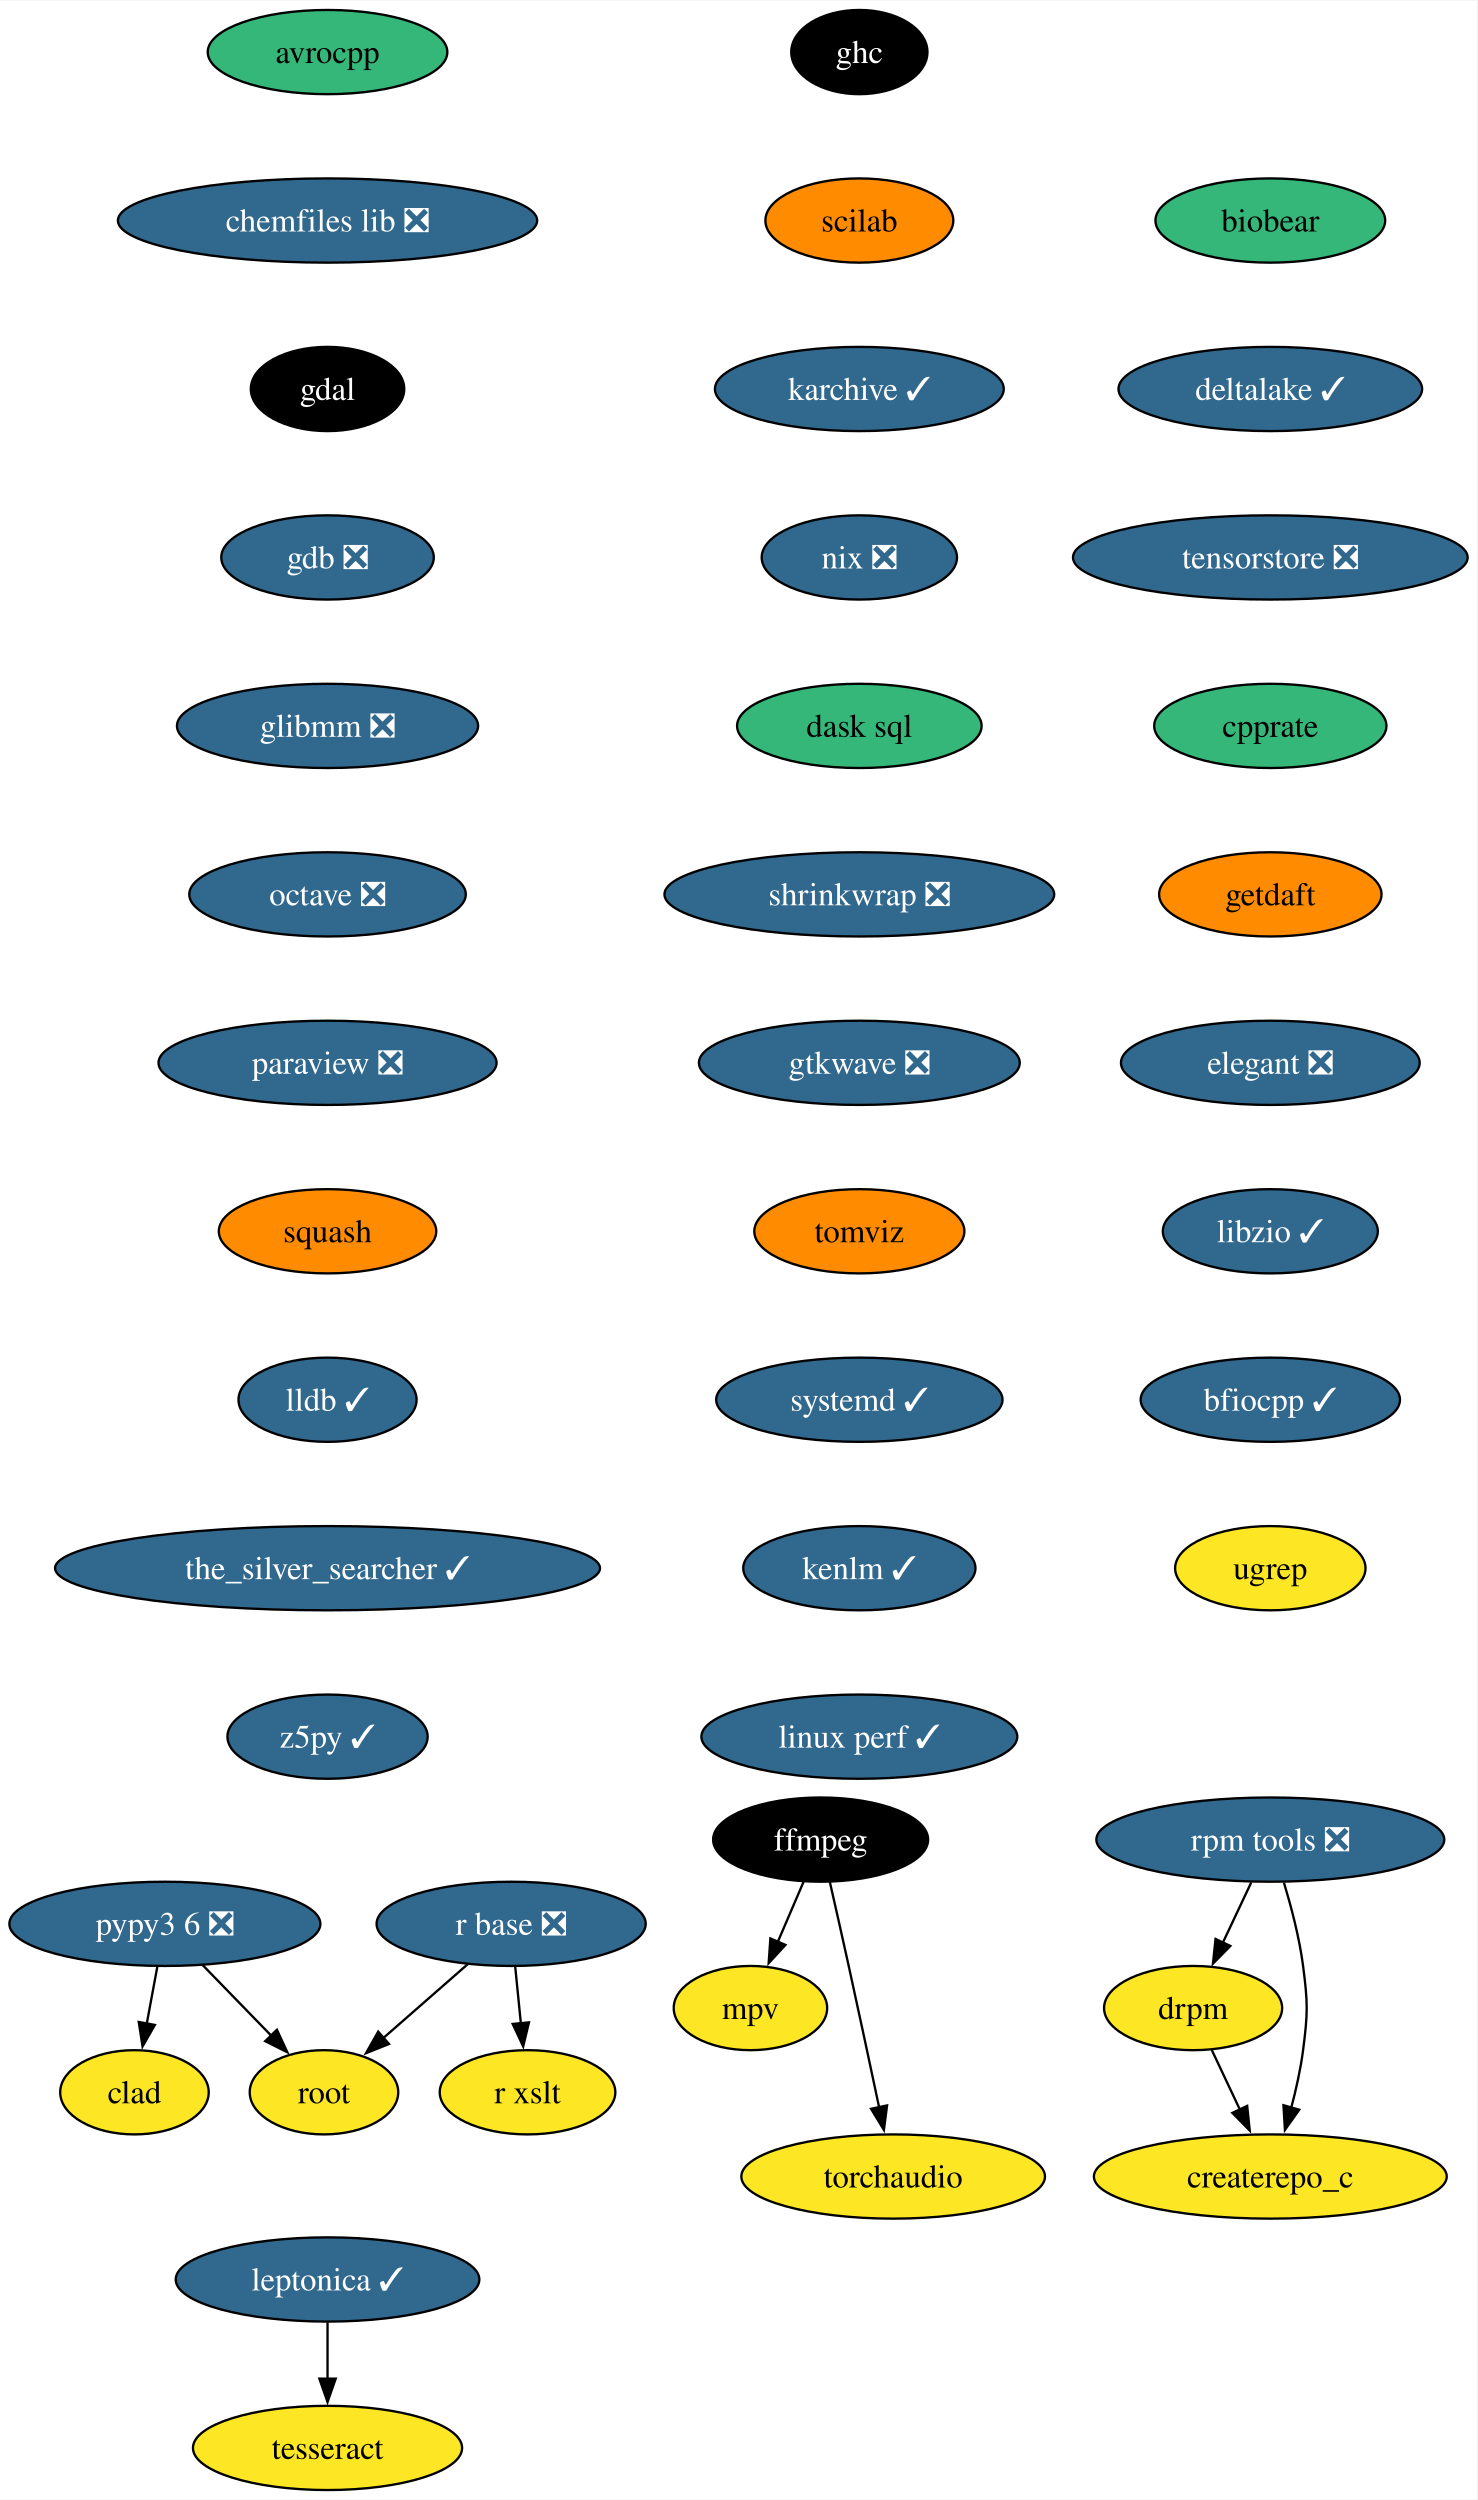
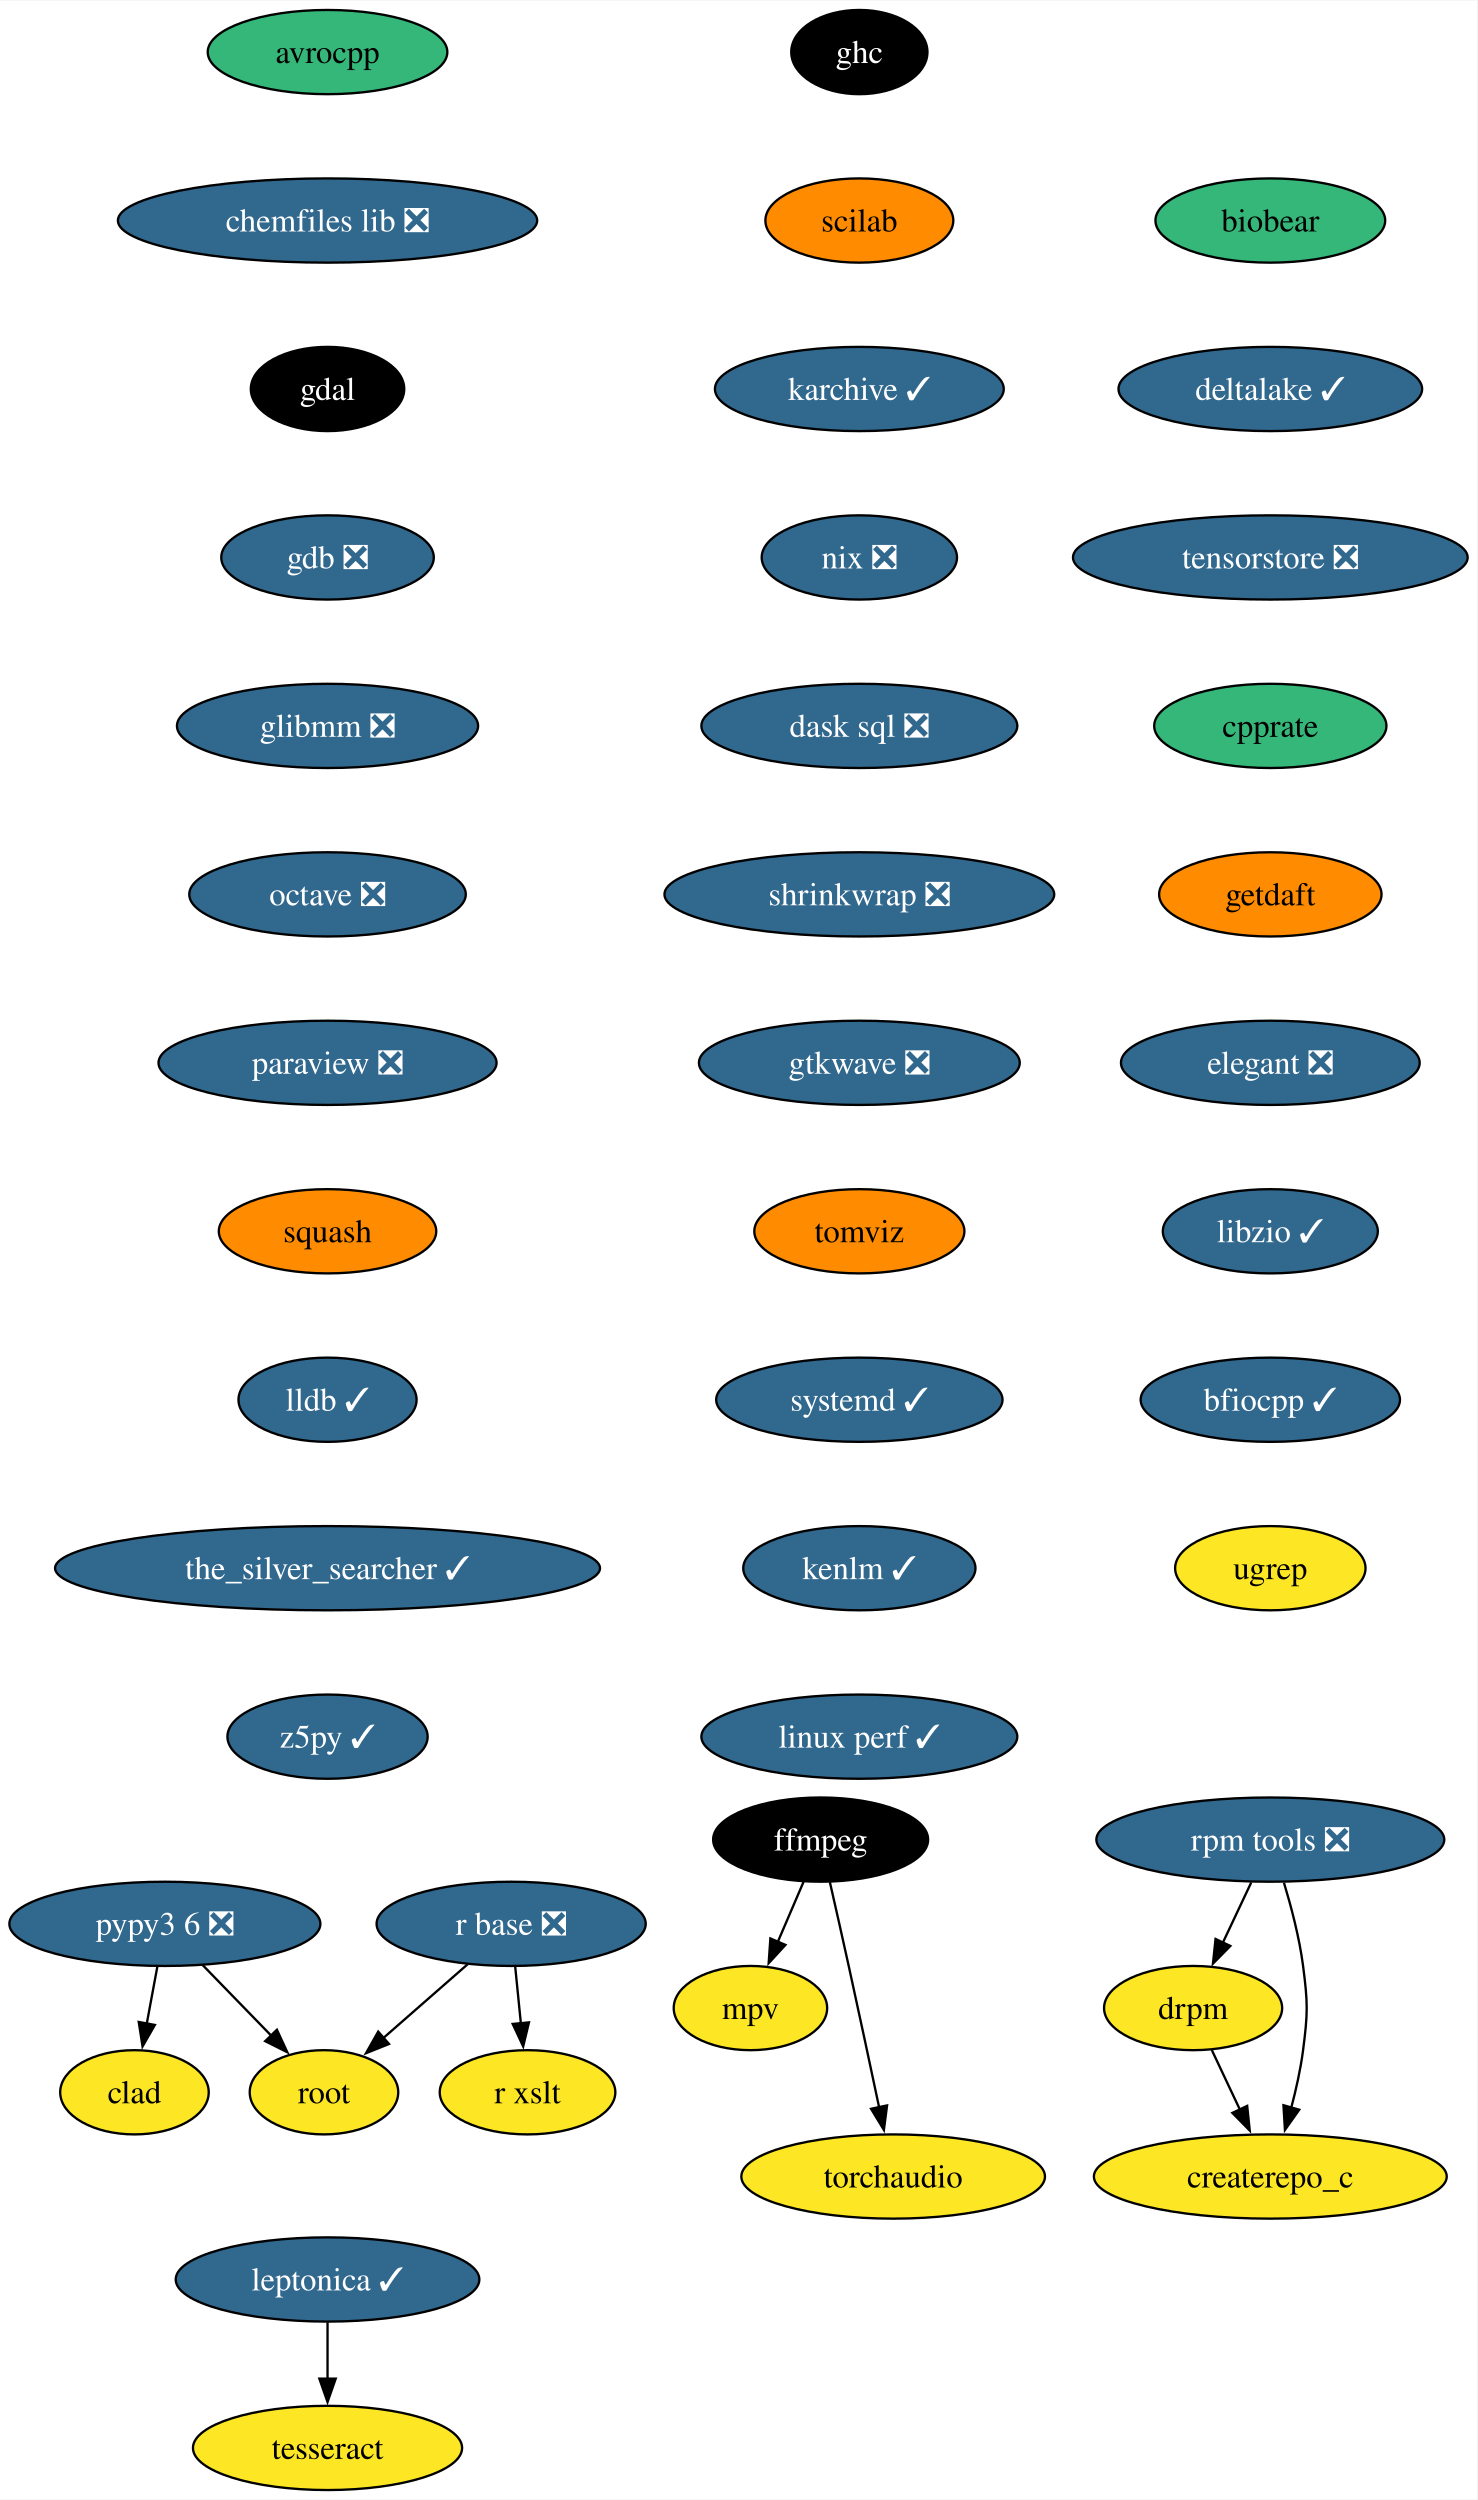
<svg xmlns="http://www.w3.org/2000/svg" xmlns:xlink="http://www.w3.org/1999/xlink" width="631pt" height="1068pt" viewBox="0.00 0.00 631.30 1068.00">
  <g id="graph0" class="graph" transform="scale(1 1) rotate(0) translate(4 1064)">
    <polygon fill="white" stroke="none" points="-4,4 -4,-1064 627.3,-1064 627.3,4 -4,4" />
    <g id="node1" class="node">
      <g id="a_node1">
        <a xlink:href="https://github.com/conda-forge/avrocpp-feedstock" xlink:title="avrocpp">
          <ellipse fill="#35b779" stroke="black" cx="135.99" cy="-1042" rx="51.21" ry="18" />
          <text text-anchor="middle" x="135.99" y="-1037.33" font-family="Times,serif" font-size="14.00">avrocpp</text>
        </a>
      </g>
    </g>
    <g id="node2" class="node">
      <g id="a_node2">
        <a xlink:href="https://github.com/conda-forge/chemfiles-lib-feedstock/pull/53" xlink:title="chemfiles lib ❎">
          <ellipse fill="#31688e" stroke="black" cx="135.99" cy="-970" rx="89.61" ry="18" />
          <text text-anchor="middle" x="135.99" y="-965.33" font-family="Times,serif" font-size="14.00" fill="white">chemfiles lib ❎</text>
        </a>
      </g>
    </g>
    <g id="node3" class="node">
      <g id="a_node3">
        <a xlink:href="https://github.com/conda-forge/gdal-feedstock" xlink:title="gdal">
          <ellipse fill="#000000" stroke="black" cx="135.99" cy="-898" rx="32.79" ry="18" />
          <text text-anchor="middle" x="135.99" y="-893.33" font-family="Times,serif" font-size="14.00" fill="white">gdal</text>
        </a>
      </g>
    </g>
    <g id="node7" class="node">
      <g id="a_node7">
        <a xlink:href="https://github.com/conda-forge/gdb-feedstock/pull/75" xlink:title="gdb ❎">
          <ellipse fill="#31688e" stroke="black" cx="135.99" cy="-826" rx="45.42" ry="18" />
          <text text-anchor="middle" x="135.99" y="-821.33" font-family="Times,serif" font-size="14.00" fill="white">gdb ❎</text>
        </a>
      </g>
    </g>
    <g id="node4" class="node">
      <g id="a_node4">
        <a xlink:href="https://github.com/conda-forge/ffmpeg-feedstock" xlink:title="ffmpeg">
          <ellipse fill="#000000" stroke="black" cx="346.74" cy="-278" rx="45.95" ry="18" />
          <text text-anchor="middle" x="346.74" y="-273.32" font-family="Times,serif" font-size="14.00" fill="white">ffmpeg</text>
        </a>
      </g>
    </g>
    <g id="node5" class="node">
      <g id="a_node5">
        <a xlink:href="https://github.com/conda-forge/mpv-feedstock" xlink:title="mpv">
          <ellipse fill="#fde725" stroke="black" cx="316.74" cy="-206" rx="32.79" ry="18" />
          <text text-anchor="middle" x="316.74" y="-201.33" font-family="Times,serif" font-size="14.00">mpv</text>
        </a>
      </g>
    </g>
    <g id="edge3" class="edge">
      <path fill="none" stroke="black" d="M339.48,-260.05C336.16,-252.32 332.15,-242.96 328.43,-234.27" />
      <polygon fill="black" stroke="black" points="331.69,-232.99 324.53,-225.18 325.26,-235.75 331.69,-232.99" />
    </g>
    <g id="node6" class="node">
      <g id="a_node6">
        <a xlink:href="https://github.com/conda-forge/torchaudio-feedstock" xlink:title="torchaudio">
          <ellipse fill="#fde725" stroke="black" cx="377.74" cy="-134" rx="64.89" ry="18" />
          <text text-anchor="middle" x="377.74" y="-129.32" font-family="Times,serif" font-size="14.00">torchaudio</text>
        </a>
      </g>
    </g>
    <g id="edge4" class="edge">
      <path fill="none" stroke="black" d="M350.69,-259.83C353.05,-249.46 356.11,-235.98 358.74,-224 363.18,-203.81 368.05,-181.02 371.74,-163.55" />
      <polygon fill="black" stroke="black" points="375.14,-164.4 373.78,-153.89 368.29,-162.95 375.14,-164.4" />
    </g>
    <g id="node8" class="node">
      <g id="a_node8">
        <a xlink:href="https://github.com/conda-forge/glibmm-feedstock/pull/34" xlink:title="glibmm ❎">
          <ellipse fill="#31688e" stroke="black" cx="135.99" cy="-754" rx="64.36" ry="18" />
          <text text-anchor="middle" x="135.99" y="-749.33" font-family="Times,serif" font-size="14.00" fill="white">glibmm ❎</text>
        </a>
      </g>
    </g>
    <g id="node9" class="node">
      <g id="a_node9">
        <a xlink:href="https://github.com/conda-forge/octave-feedstock/pull/132" xlink:title="octave ❎">
          <ellipse fill="#31688e" stroke="black" cx="135.99" cy="-682" rx="59.1" ry="18" />
          <text text-anchor="middle" x="135.99" y="-677.33" font-family="Times,serif" font-size="14.00" fill="white">octave ❎</text>
        </a>
      </g>
    </g>
    <g id="node10" class="node">
      <g id="a_node10">
        <a xlink:href="https://github.com/conda-forge/paraview-feedstock/pull/267" xlink:title="paraview ❎">
          <ellipse fill="#31688e" stroke="black" cx="135.99" cy="-610" rx="72.25" ry="18" />
          <text text-anchor="middle" x="135.99" y="-605.33" font-family="Times,serif" font-size="14.00" fill="white">paraview ❎</text>
        </a>
      </g>
    </g>
    <g id="node11" class="node">
      <g id="a_node11">
        <a xlink:href="https://github.com/conda-forge/squash-feedstock" xlink:title="squash">
          <ellipse fill="#ff8c00" stroke="black" cx="135.99" cy="-538" rx="46.47" ry="18" />
          <text text-anchor="middle" x="135.99" y="-533.33" font-family="Times,serif" font-size="14.00">squash</text>
        </a>
      </g>
    </g>
    <g id="node15" class="node">
      <g id="a_node15">
        <a xlink:href="https://github.com/conda-forge/lldb-feedstock/pull/78" xlink:title="lldb ✓">
          <ellipse fill="#31688e" stroke="black" cx="135.99" cy="-466" rx="38.06" ry="18" />
          <text text-anchor="middle" x="135.99" y="-461.32" font-family="Times,serif" font-size="14.00" fill="white">lldb ✓</text>
        </a>
      </g>
    </g>
    <g id="node12" class="node">
      <g id="a_node12">
        <a xlink:href="https://github.com/conda-forge/r-base-feedstock/pull/358" xlink:title="r base ❎">
          <ellipse fill="#31688e" stroke="black" cx="214.47" cy="-242" rx="57.52" ry="18" />
          <text text-anchor="middle" x="214.47" y="-237.32" font-family="Times,serif" font-size="14.00" fill="white">r base ❎</text>
        </a>
      </g>
    </g>
    <g id="node13" class="node">
      <g id="a_node13">
        <a xlink:href="https://github.com/conda-forge/root-feedstock" xlink:title="root">
          <ellipse fill="#fde725" stroke="black" cx="134.47" cy="-170" rx="31.74" ry="18" />
          <text text-anchor="middle" x="134.47" y="-165.32" font-family="Times,serif" font-size="14.00">root</text>
        </a>
      </g>
    </g>
    <g id="edge10" class="edge">
      <path fill="none" stroke="black" d="M195.91,-224.76C185.17,-215.37 171.5,-203.41 159.79,-193.15" />
      <polygon fill="black" stroke="black" points="162.26,-190.66 152.43,-186.71 157.65,-195.93 162.26,-190.66" />
    </g>
    <g id="node14" class="node">
      <g id="a_node14">
        <a xlink:href="https://github.com/conda-forge/r-xslt-feedstock" xlink:title="r xslt">
          <ellipse fill="#fde725" stroke="black" cx="221.47" cy="-170" rx="37.53" ry="18" />
          <text text-anchor="middle" x="221.47" y="-165.32" font-family="Times,serif" font-size="14.00">r xslt</text>
        </a>
      </g>
    </g>
    <g id="edge11" class="edge">
      <path fill="none" stroke="black" d="M216.2,-223.7C216.93,-216.41 217.79,-207.73 218.61,-199.54" />
      <polygon fill="black" stroke="black" points="222.09,-199.91 219.61,-189.61 215.13,-199.21 222.09,-199.91" />
    </g>
    <g id="node16" class="node">
      <g id="a_node16">
        <a xlink:href="https://github.com/conda-forge/the_silver_searcher-feedstock/pull/6" xlink:title="the_silver_searcher ✓">
          <ellipse fill="#31688e" stroke="black" cx="135.99" cy="-394" rx="116.45" ry="18" />
          <text text-anchor="middle" x="135.99" y="-389.32" font-family="Times,serif" font-size="14.00" fill="white">the_silver_searcher ✓</text>
        </a>
      </g>
    </g>
    <g id="node17" class="node">
      <g id="a_node17">
        <a xlink:href="https://github.com/conda-forge/z5py-feedstock/pull/68" xlink:title="z5py ✓">
          <ellipse fill="#31688e" stroke="black" cx="135.99" cy="-322" rx="42.79" ry="18" />
          <text text-anchor="middle" x="135.99" y="-317.32" font-family="Times,serif" font-size="14.00" fill="white">z5py ✓</text>
        </a>
      </g>
    </g>
    <g id="node18" class="node">
      <g id="a_node18">
        <a xlink:href="https://github.com/conda-forge/leptonica-feedstock/pull/51" xlink:title="leptonica ✓">
          <ellipse fill="#31688e" stroke="black" cx="135.99" cy="-90" rx="64.89" ry="18" />
          <text text-anchor="middle" x="135.99" y="-85.33" font-family="Times,serif" font-size="14.00" fill="white">leptonica ✓</text>
        </a>
      </g>
    </g>
    <g id="node19" class="node">
      <g id="a_node19">
        <a xlink:href="https://github.com/conda-forge/tesseract-feedstock" xlink:title="tesseract">
          <ellipse fill="#fde725" stroke="black" cx="135.99" cy="-18" rx="57.52" ry="18" />
          <text text-anchor="middle" x="135.99" y="-13.32" font-family="Times,serif" font-size="14.00">tesseract</text>
        </a>
      </g>
    </g>
    <g id="edge15" class="edge">
      <path fill="none" stroke="black" d="M135.99,-71.7C135.99,-64.41 135.99,-55.73 135.99,-47.54" />
      <polygon fill="black" stroke="black" points="139.49,-47.62 135.99,-37.62 132.49,-47.62 139.49,-47.62" />
    </g>
    <g id="node20" class="node">
      <g id="a_node20">
        <a xlink:href="https://github.com/conda-forge/ghc-feedstock" xlink:title="ghc">
          <ellipse fill="#000000" stroke="black" cx="363.29" cy="-1042" rx="29.11" ry="18" />
          <text text-anchor="middle" x="363.29" y="-1037.33" font-family="Times,serif" font-size="14.00" fill="white">ghc</text>
        </a>
      </g>
    </g>
    <g id="node21" class="node">
      <g id="a_node21">
        <a xlink:href="https://github.com/conda-forge/scilab-feedstock" xlink:title="scilab">
          <ellipse fill="#ff8c00" stroke="black" cx="363.29" cy="-970" rx="40.16" ry="18" />
          <text text-anchor="middle" x="363.29" y="-965.33" font-family="Times,serif" font-size="14.00">scilab</text>
        </a>
      </g>
    </g>
    <g id="node22" class="node">
      <g id="a_node22">
        <a xlink:href="https://github.com/conda-forge/karchive-feedstock/pull/22" xlink:title="karchive ✓">
          <ellipse fill="#31688e" stroke="black" cx="363.29" cy="-898" rx="61.73" ry="18" />
          <text text-anchor="middle" x="363.29" y="-893.33" font-family="Times,serif" font-size="14.00" fill="white">karchive ✓</text>
        </a>
      </g>
    </g>
    <g id="node25" class="node">
      <g id="a_node25">
        <a xlink:href="https://github.com/conda-forge/nix-feedstock/pull/27" xlink:title="nix ❎">
          <ellipse fill="#31688e" stroke="black" cx="363.29" cy="-826" rx="41.74" ry="18" />
          <text text-anchor="middle" x="363.29" y="-821.33" font-family="Times,serif" font-size="14.00" fill="white">nix ❎</text>
        </a>
      </g>
    </g>
    <g id="node23" class="node">
      <g id="a_node23">
        <a xlink:href="https://github.com/conda-forge/pypy3.6-feedstock/pull/122" xlink:title="pypy3 6 ❎">
          <ellipse fill="#31688e" stroke="black" cx="66.47" cy="-242" rx="66.47" ry="18" />
          <text text-anchor="middle" x="66.47" y="-237.32" font-family="Times,serif" font-size="14.00" fill="white">pypy3 6 ❎</text>
        </a>
      </g>
    </g>
    <g id="edge18" class="edge">
      <path fill="none" stroke="black" d="M82.58,-224.41C91.33,-215.41 102.29,-204.13 111.87,-194.26" />
      <polygon fill="black" stroke="black" points="114.35,-196.74 118.8,-187.12 109.33,-191.86 114.35,-196.74" />
    </g>
    <g id="node24" class="node">
      <g id="a_node24">
        <a xlink:href="https://github.com/conda-forge/clad-feedstock" xlink:title="clad">
          <ellipse fill="#fde725" stroke="black" cx="53.47" cy="-170" rx="31.74" ry="18" />
          <text text-anchor="middle" x="53.47" y="-165.32" font-family="Times,serif" font-size="14.00">clad</text>
        </a>
      </g>
    </g>
    <g id="edge19" class="edge">
      <path fill="none" stroke="black" d="M63.25,-223.7C61.88,-216.32 60.25,-207.52 58.71,-199.25" />
      <polygon fill="black" stroke="black" points="62.19,-198.79 56.92,-189.59 55.3,-200.06 62.19,-198.79" />
    </g>
    <g id="node26" class="node">
      <g id="a_node26">
-         <a xlink:href="https://github.com/conda-forge/dask-sql-feedstock" xlink:title="dask sql">
-           <ellipse fill="#35b779" stroke="black" cx="363.29" cy="-754" rx="52.26" ry="18" />
-           <text text-anchor="middle" x="363.29" y="-749.33" font-family="Times,serif" font-size="14.00">dask sql</text>
+         <a xlink:href="https://github.com/conda-forge/dask-sql-feedstock/pull/87" xlink:title="dask sql ❎">
+           <ellipse fill="#31688e" stroke="black" cx="363.29" cy="-754" rx="67.52" ry="18" />
+           <text text-anchor="middle" x="363.29" y="-749.33" font-family="Times,serif" font-size="14.00" fill="white">dask sql ❎</text>
        </a>
      </g>
    </g>
    <g id="node30" class="node">
      <g id="a_node30">
        <a xlink:href="https://github.com/conda-forge/shrinkwrap-feedstock/pull/7" xlink:title="shrinkwrap ❎">
          <ellipse fill="#31688e" stroke="black" cx="363.29" cy="-682" rx="83.3" ry="18" />
          <text text-anchor="middle" x="363.29" y="-677.33" font-family="Times,serif" font-size="14.00" fill="white">shrinkwrap ❎</text>
        </a>
      </g>
    </g>
    <g id="node27" class="node">
      <g id="a_node27">
        <a xlink:href="https://github.com/conda-forge/rpm-tools-feedstock/pull/39" xlink:title="rpm tools ❎">
          <ellipse fill="#31688e" stroke="black" cx="538.94" cy="-278" rx="74.36" ry="18" />
          <text text-anchor="middle" x="538.94" y="-273.32" font-family="Times,serif" font-size="14.00" fill="white">rpm tools ❎</text>
        </a>
      </g>
    </g>
    <g id="node28" class="node">
      <g id="a_node28">
        <a xlink:href="https://github.com/conda-forge/drpm-feedstock" xlink:title="drpm">
          <ellipse fill="#fde725" stroke="black" cx="505.94" cy="-206" rx="38.06" ry="18" />
          <text text-anchor="middle" x="505.94" y="-201.33" font-family="Times,serif" font-size="14.00">drpm</text>
        </a>
      </g>
    </g>
    <g id="edge22" class="edge">
      <path fill="none" stroke="black" d="M530.79,-259.7C527.14,-251.95 522.75,-242.64 518.68,-234.02" />
      <polygon fill="black" stroke="black" points="521.85,-232.54 514.42,-224.99 515.52,-235.53 521.85,-232.54" />
    </g>
    <g id="node29" class="node">
      <g id="a_node29">
        <a xlink:href="https://github.com/conda-forge/createrepo_c-feedstock" xlink:title="createrepo_c">
          <ellipse fill="#fde725" stroke="black" cx="538.94" cy="-134" rx="75.41" ry="18" />
          <text text-anchor="middle" x="538.94" y="-129.32" font-family="Times,serif" font-size="14.00">createrepo_c</text>
        </a>
      </g>
    </g>
    <g id="edge23" class="edge">
      <path fill="none" stroke="black" d="M544.77,-259.56C547.87,-249.33 551.37,-236.08 552.94,-224 555,-208.13 555,-203.87 552.94,-188 551.89,-179.88 549.96,-171.24 547.87,-163.34" />
      <polygon fill="black" stroke="black" points="551.29,-162.55 545.18,-153.9 544.55,-164.47 551.29,-162.55" />
    </g>
    <g id="edge24" class="edge">
      <path fill="none" stroke="black" d="M513.93,-188.05C517.53,-180.43 521.86,-171.23 525.91,-162.65" />
      <polygon fill="black" stroke="black" points="529.05,-164.18 530.15,-153.64 522.72,-161.2 529.05,-164.18" />
    </g>
    <g id="node31" class="node">
      <g id="a_node31">
        <a xlink:href="https://github.com/conda-forge/gtkwave-feedstock/pull/14" xlink:title="gtkwave ❎">
          <ellipse fill="#31688e" stroke="black" cx="363.29" cy="-610" rx="68.57" ry="18" />
          <text text-anchor="middle" x="363.29" y="-605.33" font-family="Times,serif" font-size="14.00" fill="white">gtkwave ❎</text>
        </a>
      </g>
    </g>
    <g id="node32" class="node">
      <g id="a_node32">
        <a xlink:href="https://github.com/conda-forge/tomviz-feedstock" xlink:title="tomviz">
          <ellipse fill="#ff8c00" stroke="black" cx="363.29" cy="-538" rx="44.9" ry="18" />
          <text text-anchor="middle" x="363.29" y="-533.33" font-family="Times,serif" font-size="14.00">tomviz</text>
        </a>
      </g>
    </g>
    <g id="node33" class="node">
      <g id="a_node33">
        <a xlink:href="https://github.com/conda-forge/systemd-feedstock/pull/31" xlink:title="systemd ✓">
          <ellipse fill="#31688e" stroke="black" cx="363.29" cy="-466" rx="61.2" ry="18" />
          <text text-anchor="middle" x="363.29" y="-461.32" font-family="Times,serif" font-size="14.00" fill="white">systemd ✓</text>
        </a>
      </g>
    </g>
    <g id="node34" class="node">
      <g id="a_node34">
        <a xlink:href="https://github.com/conda-forge/kenlm-feedstock/pull/10" xlink:title="kenlm ✓">
          <ellipse fill="#31688e" stroke="black" cx="363.29" cy="-394" rx="49.63" ry="18" />
          <text text-anchor="middle" x="363.29" y="-389.32" font-family="Times,serif" font-size="14.00" fill="white">kenlm ✓</text>
        </a>
      </g>
    </g>
    <g id="node35" class="node">
      <g id="a_node35">
        <a xlink:href="https://github.com/conda-forge/linux-perf-feedstock/pull/64" xlink:title="linux perf ✓">
          <ellipse fill="#31688e" stroke="black" cx="363.29" cy="-322" rx="67.52" ry="18" />
          <text text-anchor="middle" x="363.29" y="-317.32" font-family="Times,serif" font-size="14.00" fill="white">linux perf ✓</text>
        </a>
      </g>
    </g>
    <g id="node36" class="node">
      <g id="a_node36">
        <a xlink:href="https://github.com/conda-forge/biobear-feedstock" xlink:title="biobear">
          <ellipse fill="#35b779" stroke="black" cx="538.94" cy="-970" rx="49.1" ry="18" />
          <text text-anchor="middle" x="538.94" y="-965.33" font-family="Times,serif" font-size="14.00">biobear</text>
        </a>
      </g>
    </g>
    <g id="node37" class="node">
      <g id="a_node37">
        <a xlink:href="https://github.com/conda-forge/deltalake-feedstock/pull/59" xlink:title="deltalake ✓">
          <ellipse fill="#31688e" stroke="black" cx="538.94" cy="-898" rx="64.89" ry="18" />
          <text text-anchor="middle" x="538.94" y="-893.33" font-family="Times,serif" font-size="14.00" fill="white">deltalake ✓</text>
        </a>
      </g>
    </g>
    <g id="node38" class="node">
      <g id="a_node38">
        <a xlink:href="https://github.com/conda-forge/tensorstore-feedstock/pull/50" xlink:title="tensorstore ❎">
          <ellipse fill="#31688e" stroke="black" cx="538.94" cy="-826" rx="84.35" ry="18" />
          <text text-anchor="middle" x="538.94" y="-821.33" font-family="Times,serif" font-size="14.00" fill="white">tensorstore ❎</text>
        </a>
      </g>
    </g>
    <g id="node39" class="node">
      <g id="a_node39">
        <a xlink:href="https://github.com/conda-forge/cpprate-feedstock" xlink:title="cpprate">
          <ellipse fill="#35b779" stroke="black" cx="538.94" cy="-754" rx="49.63" ry="18" />
          <text text-anchor="middle" x="538.94" y="-749.33" font-family="Times,serif" font-size="14.00">cpprate</text>
        </a>
      </g>
    </g>
    <g id="node40" class="node">
      <g id="a_node40">
        <a xlink:href="https://github.com/conda-forge/getdaft-feedstock" xlink:title="getdaft">
          <ellipse fill="#ff8c00" stroke="black" cx="538.94" cy="-682" rx="47.53" ry="18" />
          <text text-anchor="middle" x="538.94" y="-677.33" font-family="Times,serif" font-size="14.00">getdaft</text>
        </a>
      </g>
    </g>
    <g id="node41" class="node">
      <g id="a_node41">
        <a xlink:href="https://github.com/conda-forge/elegant-feedstock/pull/15" xlink:title="elegant ❎">
          <ellipse fill="#31688e" stroke="black" cx="538.94" cy="-610" rx="63.84" ry="18" />
          <text text-anchor="middle" x="538.94" y="-605.33" font-family="Times,serif" font-size="14.00" fill="white">elegant ❎</text>
        </a>
      </g>
    </g>
    <g id="node42" class="node">
      <g id="a_node42">
        <a xlink:href="https://github.com/conda-forge/libzio-feedstock/pull/3" xlink:title="libzio ✓">
          <ellipse fill="#31688e" stroke="black" cx="538.94" cy="-538" rx="45.95" ry="18" />
          <text text-anchor="middle" x="538.94" y="-533.33" font-family="Times,serif" font-size="14.00" fill="white">libzio ✓</text>
        </a>
      </g>
    </g>
    <g id="node43" class="node">
      <g id="a_node43">
        <a xlink:href="https://github.com/conda-forge/bfiocpp-feedstock/pull/11" xlink:title="bfiocpp ✓">
          <ellipse fill="#31688e" stroke="black" cx="538.94" cy="-466" rx="55.42" ry="18" />
          <text text-anchor="middle" x="538.94" y="-461.32" font-family="Times,serif" font-size="14.00" fill="white">bfiocpp ✓</text>
        </a>
      </g>
    </g>
    <g id="node44" class="node">
      <g id="a_node44">
        <a xlink:href="https://github.com/conda-forge/ugrep-feedstock" xlink:title="ugrep">
          <ellipse fill="#fde725" stroke="black" cx="538.94" cy="-394" rx="40.69" ry="18" />
          <text text-anchor="middle" x="538.94" y="-389.32" font-family="Times,serif" font-size="14.00">ugrep</text>
        </a>
      </g>
    </g>
  </g>
</svg>
